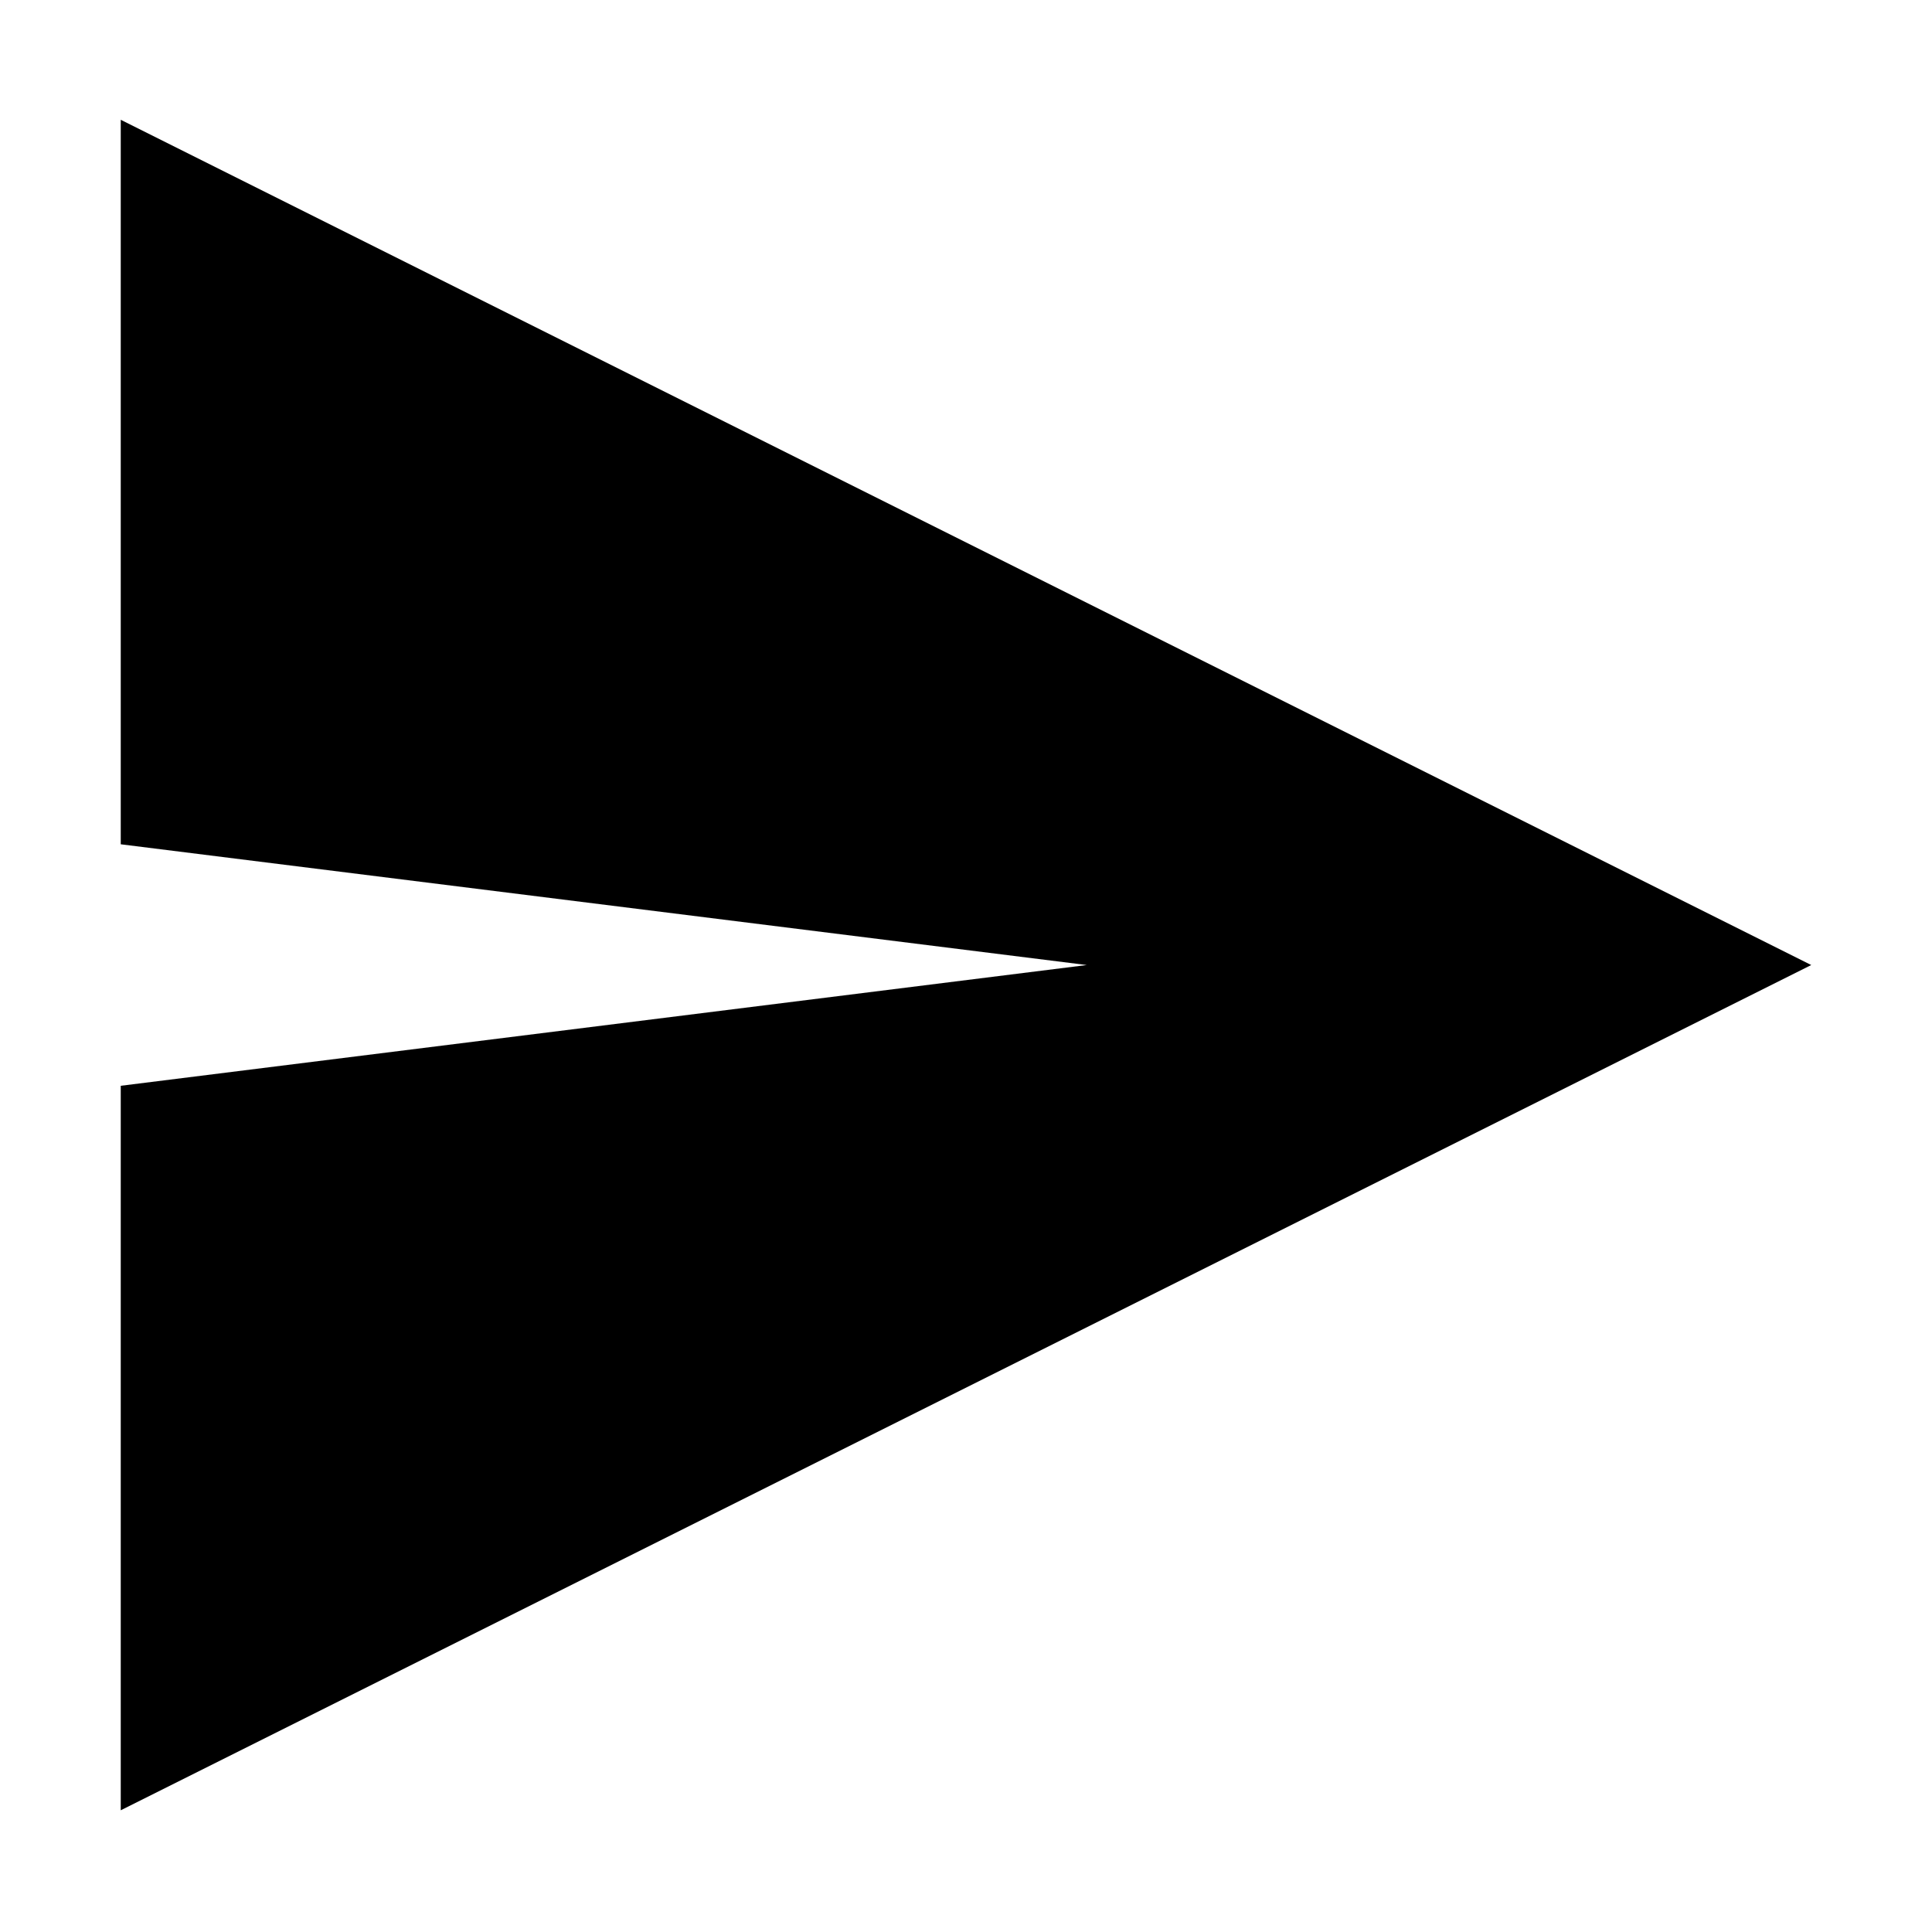
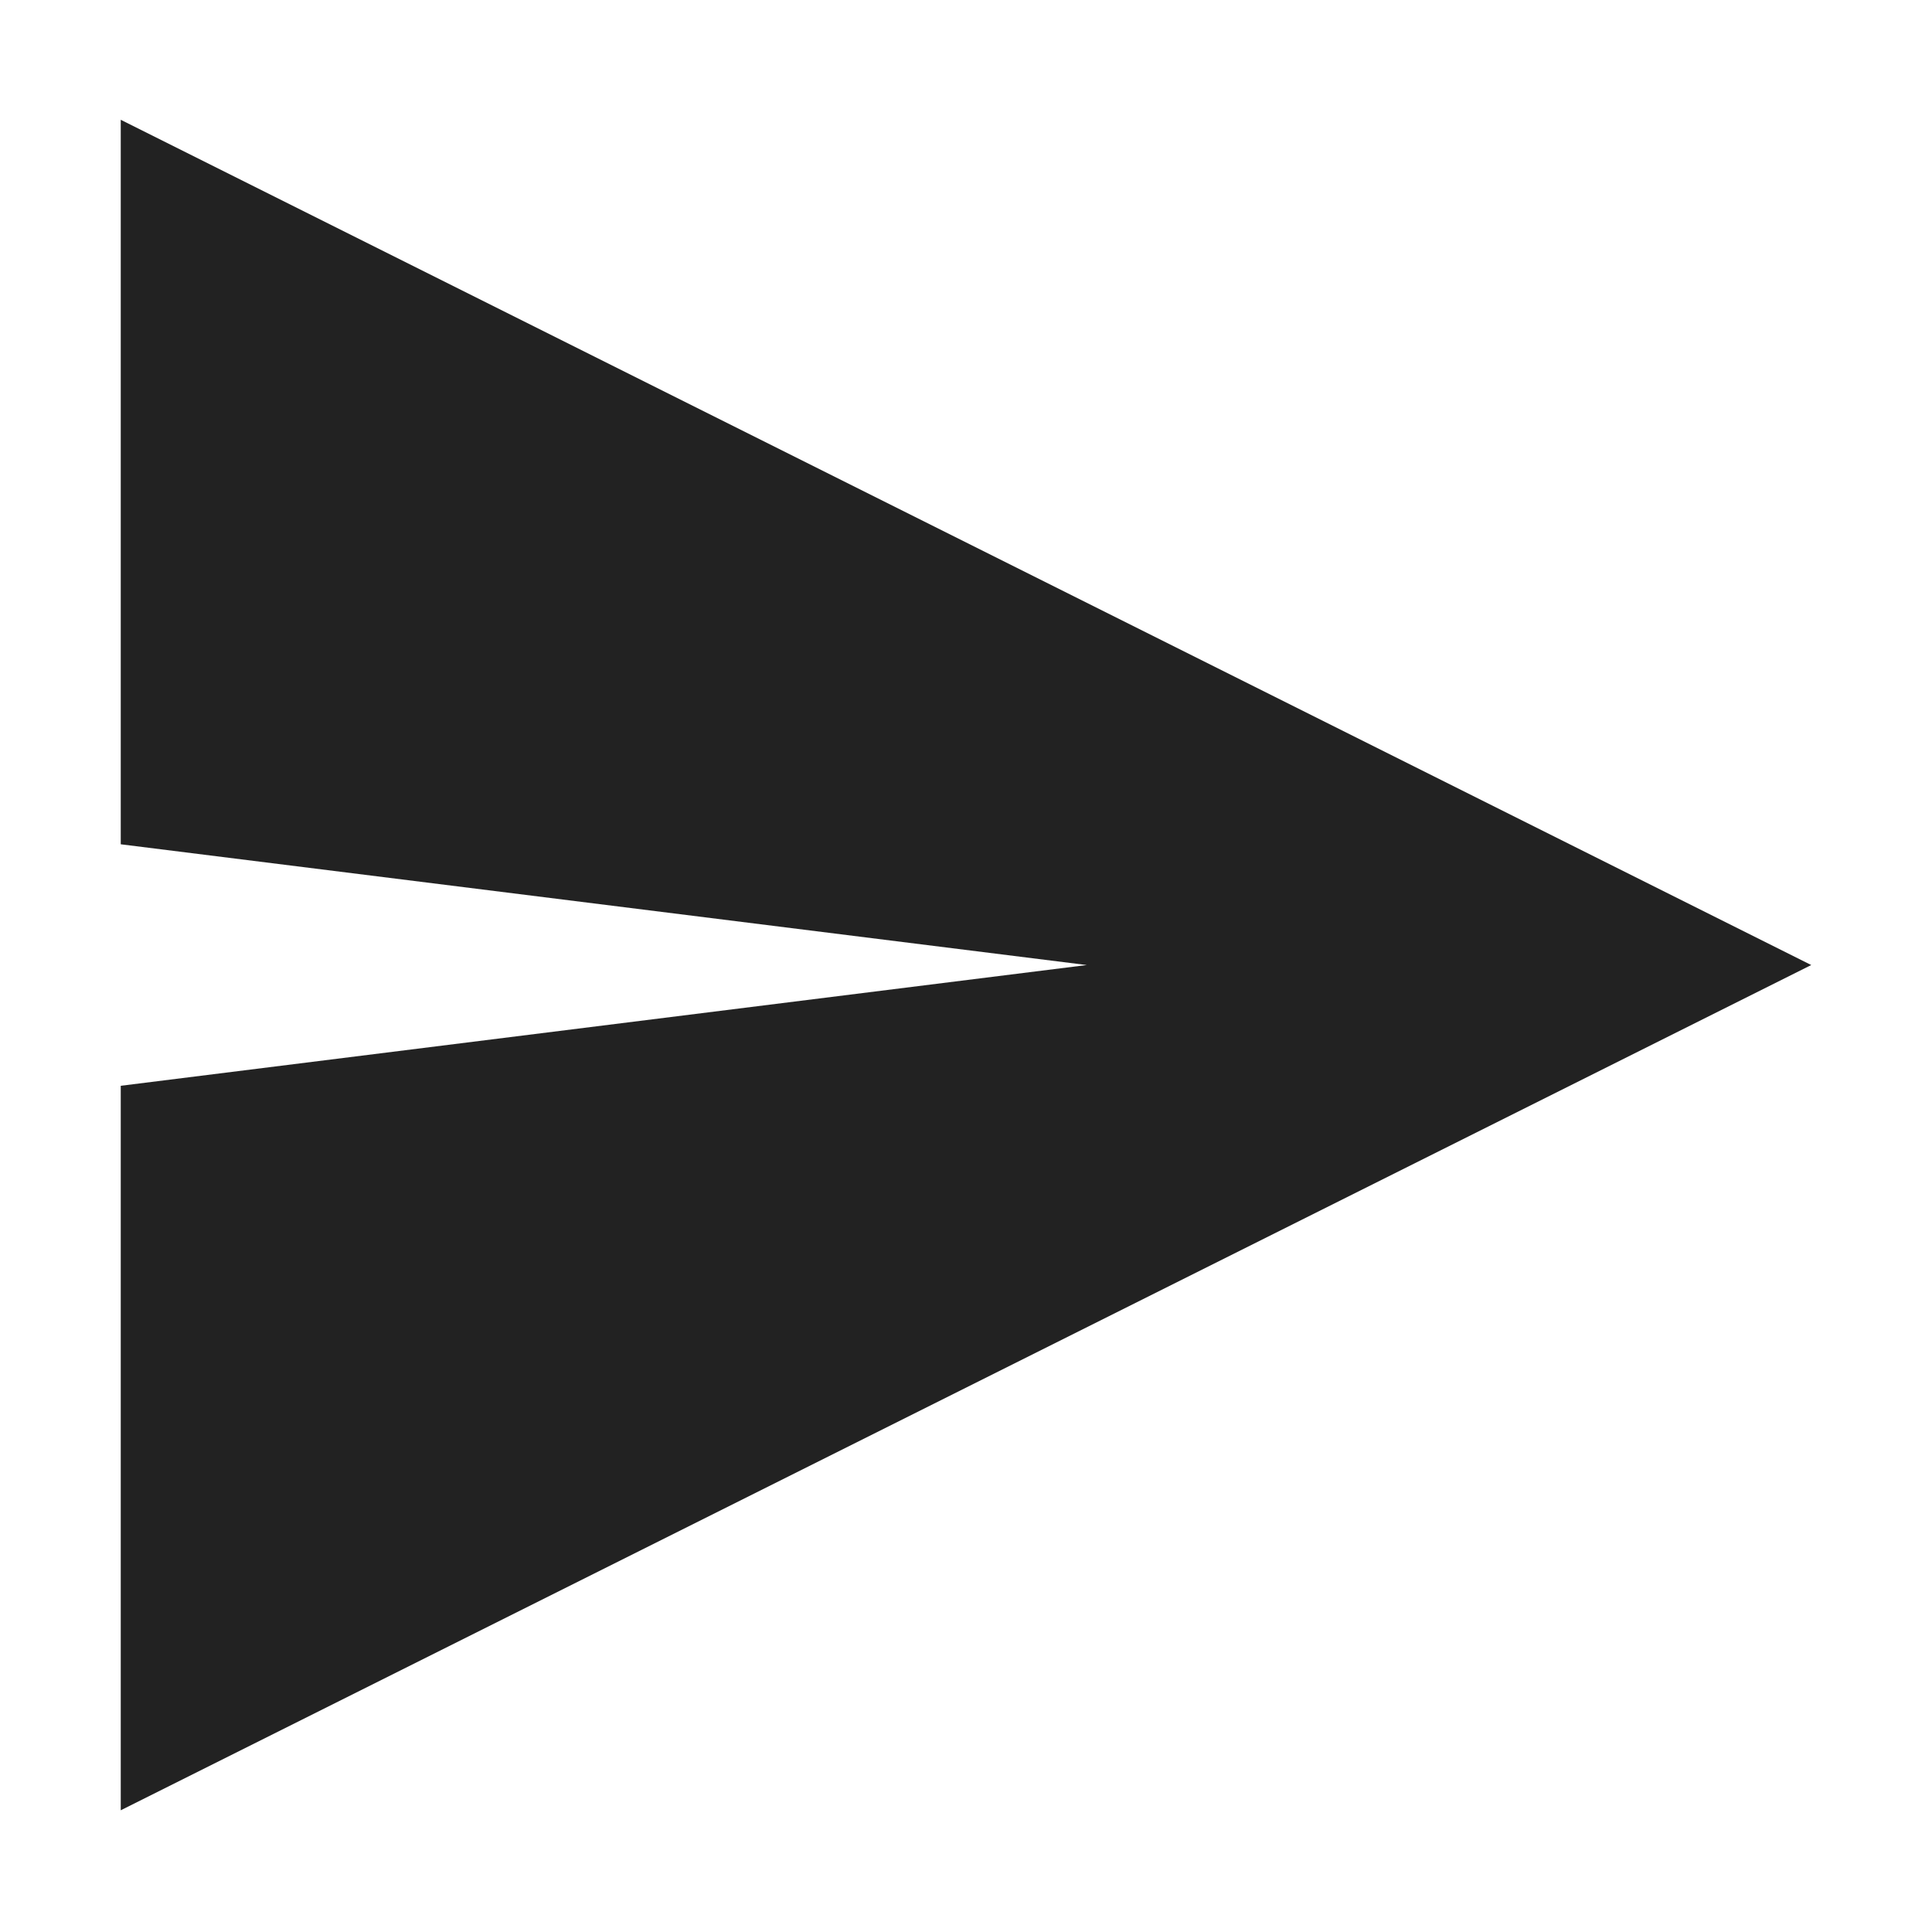
- <svg xmlns="http://www.w3.org/2000/svg" viewBox="0 0 16 16">
-   <path fill="currentColor" d="m 15 7.992 l -14 -7 v 6 l 8 1 l -8 1 v 6 z m 0 0" />
+ <svg xmlns="http://www.w3.org/2000/svg" height="16px" viewBox="0 0 16 16" width="16px">
+   <path d="m 15 7.992 l -14 -7 v 6 l 8 1 l -8 1 v 6 z m 0 0" fill="#222222" />
</svg>
